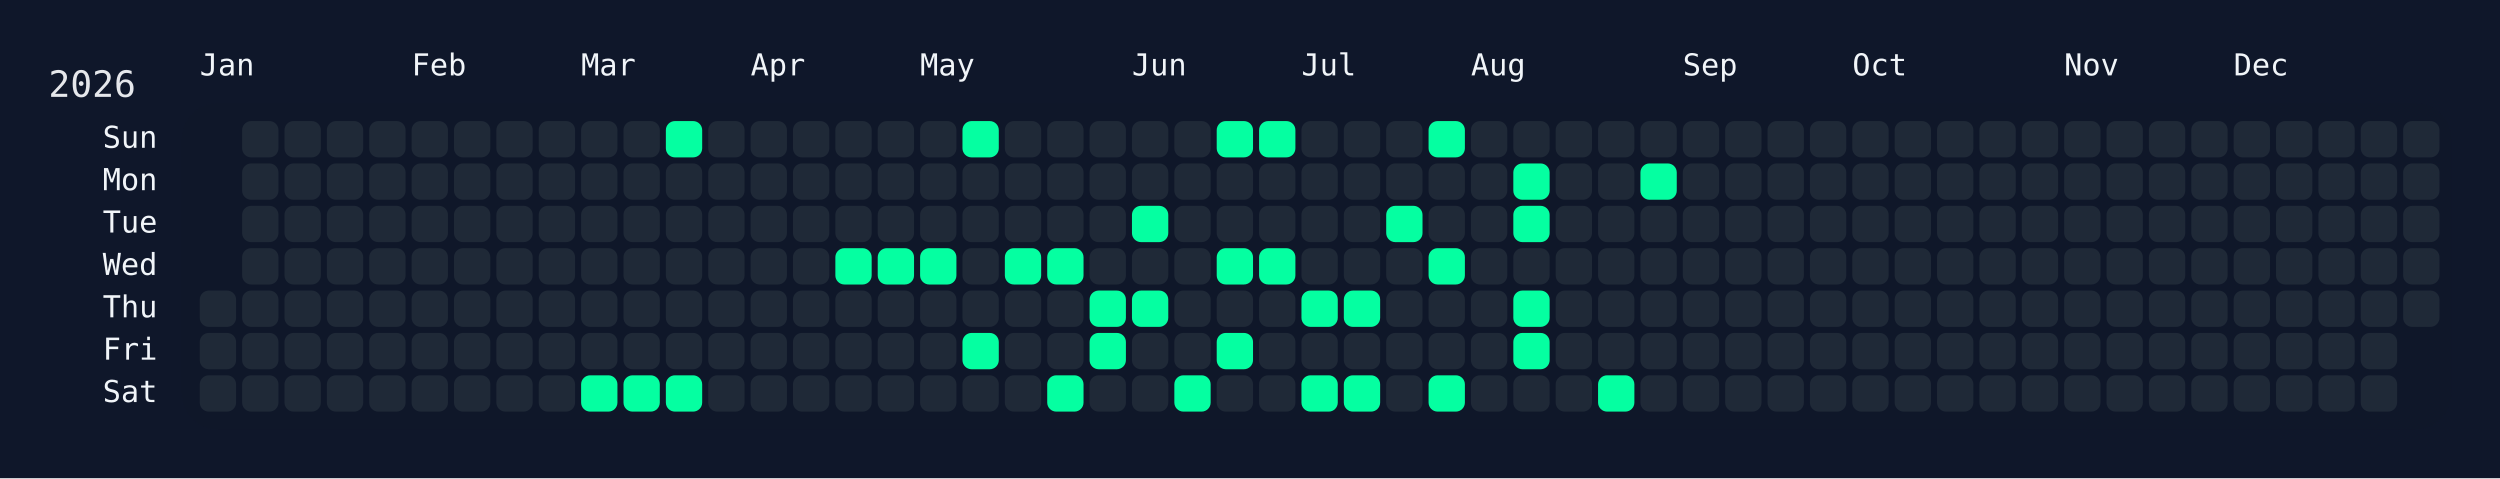
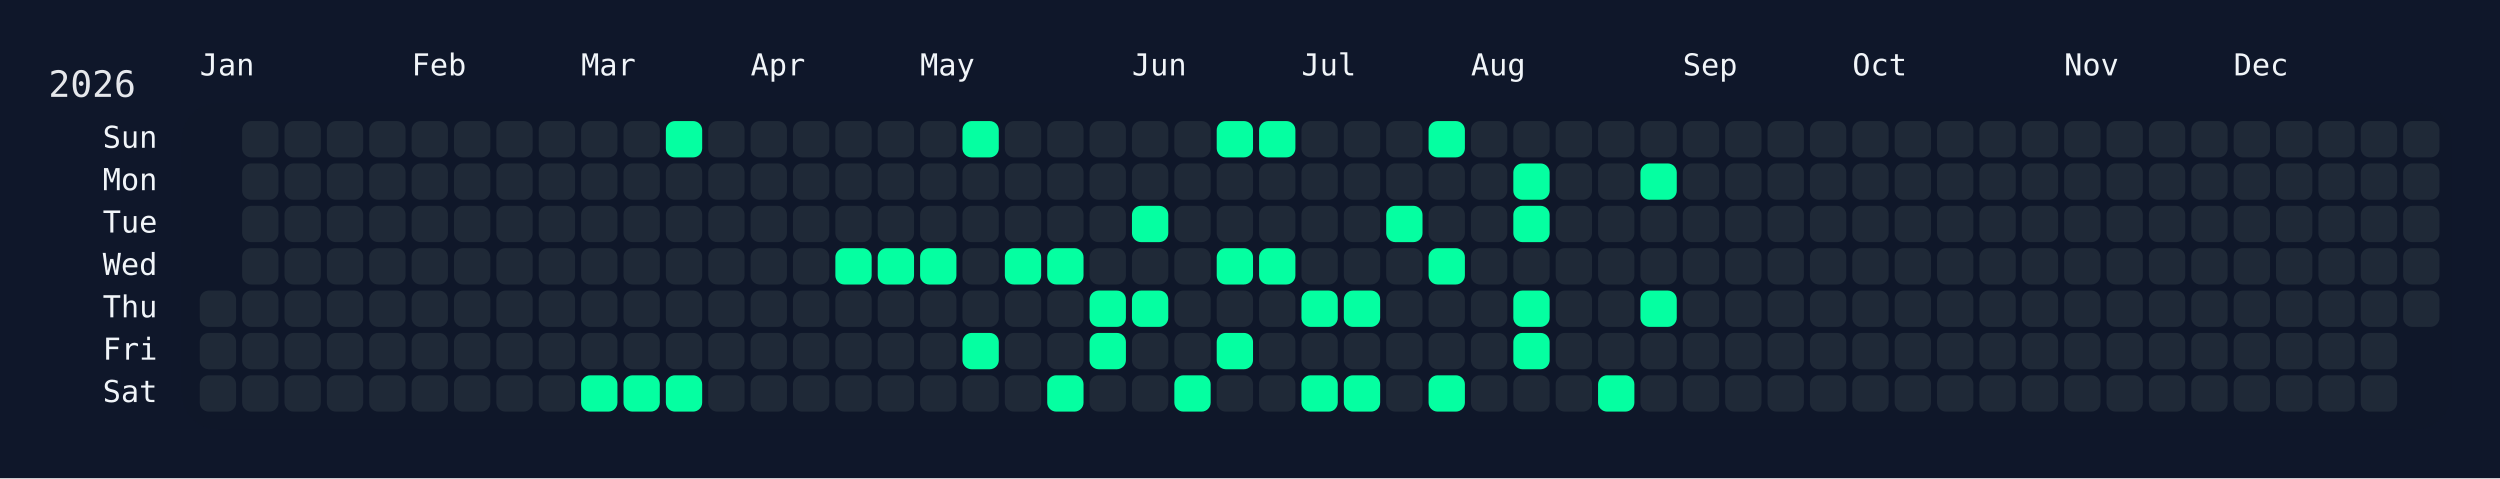
<svg xmlns="http://www.w3.org/2000/svg" width="826" height="158" viewBox="0 0 826 158">
  <rect width="826" height="158" fill="#0f172a" />
  <rect x="60" y="34" width="750" height="108" rx="12" ry="12" fill="rgba(15, 23, 42, 0.8)" />
  <text x="16" y="32" font-size="12" fill="#e5e7eb" font-family="JetBrains Mono, ui-monospace, SFMono-Regular, Menlo, Monaco, Consolas, monospace">2026</text>
  <text x="66" y="18" font-size="10" fill="#f1f5f9" font-family="JetBrains Mono, ui-monospace, SFMono-Regular, Menlo, Monaco, Consolas, monospace" dominant-baseline="hanging">Jan</text>
  <text x="136" y="18" font-size="10" fill="#f1f5f9" font-family="JetBrains Mono, ui-monospace, SFMono-Regular, Menlo, Monaco, Consolas, monospace" dominant-baseline="hanging">Feb</text>
  <text x="192" y="18" font-size="10" fill="#f1f5f9" font-family="JetBrains Mono, ui-monospace, SFMono-Regular, Menlo, Monaco, Consolas, monospace" dominant-baseline="hanging">Mar</text>
  <text x="248" y="18" font-size="10" fill="#f1f5f9" font-family="JetBrains Mono, ui-monospace, SFMono-Regular, Menlo, Monaco, Consolas, monospace" dominant-baseline="hanging">Apr</text>
  <text x="304" y="18" font-size="10" fill="#f1f5f9" font-family="JetBrains Mono, ui-monospace, SFMono-Regular, Menlo, Monaco, Consolas, monospace" dominant-baseline="hanging">May</text>
  <text x="374" y="18" font-size="10" fill="#f1f5f9" font-family="JetBrains Mono, ui-monospace, SFMono-Regular, Menlo, Monaco, Consolas, monospace" dominant-baseline="hanging">Jun</text>
  <text x="430" y="18" font-size="10" fill="#f1f5f9" font-family="JetBrains Mono, ui-monospace, SFMono-Regular, Menlo, Monaco, Consolas, monospace" dominant-baseline="hanging">Jul</text>
  <text x="486" y="18" font-size="10" fill="#f1f5f9" font-family="JetBrains Mono, ui-monospace, SFMono-Regular, Menlo, Monaco, Consolas, monospace" dominant-baseline="hanging">Aug</text>
  <text x="556" y="18" font-size="10" fill="#f1f5f9" font-family="JetBrains Mono, ui-monospace, SFMono-Regular, Menlo, Monaco, Consolas, monospace" dominant-baseline="hanging">Sep</text>
  <text x="612" y="18" font-size="10" fill="#f1f5f9" font-family="JetBrains Mono, ui-monospace, SFMono-Regular, Menlo, Monaco, Consolas, monospace" dominant-baseline="hanging">Oct</text>
  <text x="682" y="18" font-size="10" fill="#f1f5f9" font-family="JetBrains Mono, ui-monospace, SFMono-Regular, Menlo, Monaco, Consolas, monospace" dominant-baseline="hanging">Nov</text>
  <text x="738" y="18" font-size="10" fill="#f1f5f9" font-family="JetBrains Mono, ui-monospace, SFMono-Regular, Menlo, Monaco, Consolas, monospace" dominant-baseline="hanging">Dec</text>
  <text x="52" y="46.0" font-size="10" fill="#f1f5f9" font-family="JetBrains Mono, ui-monospace, SFMono-Regular, Menlo, Monaco, Consolas, monospace" text-anchor="end" dominant-baseline="middle">Sun</text>
  <text x="52" y="60.0" font-size="10" fill="#f1f5f9" font-family="JetBrains Mono, ui-monospace, SFMono-Regular, Menlo, Monaco, Consolas, monospace" text-anchor="end" dominant-baseline="middle">Mon</text>
  <text x="52" y="74.0" font-size="10" fill="#f1f5f9" font-family="JetBrains Mono, ui-monospace, SFMono-Regular, Menlo, Monaco, Consolas, monospace" text-anchor="end" dominant-baseline="middle">Tue</text>
  <text x="52" y="88.0" font-size="10" fill="#f1f5f9" font-family="JetBrains Mono, ui-monospace, SFMono-Regular, Menlo, Monaco, Consolas, monospace" text-anchor="end" dominant-baseline="middle">Wed</text>
  <text x="52" y="102.0" font-size="10" fill="#f1f5f9" font-family="JetBrains Mono, ui-monospace, SFMono-Regular, Menlo, Monaco, Consolas, monospace" text-anchor="end" dominant-baseline="middle">Thu</text>
  <text x="52" y="116.0" font-size="10" fill="#f1f5f9" font-family="JetBrains Mono, ui-monospace, SFMono-Regular, Menlo, Monaco, Consolas, monospace" text-anchor="end" dominant-baseline="middle">Fri</text>
  <text x="52" y="130.0" font-size="10" fill="#f1f5f9" font-family="JetBrains Mono, ui-monospace, SFMono-Regular, Menlo, Monaco, Consolas, monospace" text-anchor="end" dominant-baseline="middle">Sat</text>
  <g transform="translate(66,40)">
    <rect x="0" y="56" width="12" height="12" rx="3" ry="3" fill="#1f2937" data-date="2026-01-01" />
    <rect x="0" y="70" width="12" height="12" rx="3" ry="3" fill="#1f2937" data-date="2026-01-02" />
    <rect x="0" y="84" width="12" height="12" rx="3" ry="3" fill="#1f2937" data-date="2026-01-03" />
    <rect x="14" y="0" width="12" height="12" rx="3" ry="3" fill="#1f2937" data-date="2026-01-04" />
    <rect x="14" y="14" width="12" height="12" rx="3" ry="3" fill="#1f2937" data-date="2026-01-05" />
    <rect x="14" y="28" width="12" height="12" rx="3" ry="3" fill="#1f2937" data-date="2026-01-06" />
    <rect x="14" y="42" width="12" height="12" rx="3" ry="3" fill="#1f2937" data-date="2026-01-07" />
    <rect x="14" y="56" width="12" height="12" rx="3" ry="3" fill="#1f2937" data-date="2026-01-08" />
    <rect x="14" y="70" width="12" height="12" rx="3" ry="3" fill="#1f2937" data-date="2026-01-09" />
    <rect x="14" y="84" width="12" height="12" rx="3" ry="3" fill="#1f2937" data-date="2026-01-10" />
    <rect x="28" y="0" width="12" height="12" rx="3" ry="3" fill="#1f2937" data-date="2026-01-11" />
    <rect x="28" y="14" width="12" height="12" rx="3" ry="3" fill="#1f2937" data-date="2026-01-12" />
    <rect x="28" y="28" width="12" height="12" rx="3" ry="3" fill="#1f2937" data-date="2026-01-13" />
    <rect x="28" y="42" width="12" height="12" rx="3" ry="3" fill="#1f2937" data-date="2026-01-14" />
    <rect x="28" y="56" width="12" height="12" rx="3" ry="3" fill="#1f2937" data-date="2026-01-15" />
    <rect x="28" y="70" width="12" height="12" rx="3" ry="3" fill="#1f2937" data-date="2026-01-16" />
    <rect x="28" y="84" width="12" height="12" rx="3" ry="3" fill="#1f2937" data-date="2026-01-17" />
    <rect x="42" y="0" width="12" height="12" rx="3" ry="3" fill="#1f2937" data-date="2026-01-18" />
    <rect x="42" y="14" width="12" height="12" rx="3" ry="3" fill="#1f2937" data-date="2026-01-19" />
    <rect x="42" y="28" width="12" height="12" rx="3" ry="3" fill="#1f2937" data-date="2026-01-20" />
    <rect x="42" y="42" width="12" height="12" rx="3" ry="3" fill="#1f2937" data-date="2026-01-21" />
    <rect x="42" y="56" width="12" height="12" rx="3" ry="3" fill="#1f2937" data-date="2026-01-22" />
    <rect x="42" y="70" width="12" height="12" rx="3" ry="3" fill="#1f2937" data-date="2026-01-23" />
    <rect x="42" y="84" width="12" height="12" rx="3" ry="3" fill="#1f2937" data-date="2026-01-24" />
    <rect x="56" y="0" width="12" height="12" rx="3" ry="3" fill="#1f2937" data-date="2026-01-25" />
    <rect x="56" y="14" width="12" height="12" rx="3" ry="3" fill="#1f2937" data-date="2026-01-26" />
    <rect x="56" y="28" width="12" height="12" rx="3" ry="3" fill="#1f2937" data-date="2026-01-27" />
    <rect x="56" y="42" width="12" height="12" rx="3" ry="3" fill="#1f2937" data-date="2026-01-28" />
    <rect x="56" y="56" width="12" height="12" rx="3" ry="3" fill="#1f2937" data-date="2026-01-29" />
    <rect x="56" y="70" width="12" height="12" rx="3" ry="3" fill="#1f2937" data-date="2026-01-30" />
    <rect x="56" y="84" width="12" height="12" rx="3" ry="3" fill="#1f2937" data-date="2026-01-31" />
    <rect x="70" y="0" width="12" height="12" rx="3" ry="3" fill="#1f2937" data-date="2026-02-01" />
    <rect x="70" y="14" width="12" height="12" rx="3" ry="3" fill="#1f2937" data-date="2026-02-02" />
    <rect x="70" y="28" width="12" height="12" rx="3" ry="3" fill="#1f2937" data-date="2026-02-03" />
    <rect x="70" y="42" width="12" height="12" rx="3" ry="3" fill="#1f2937" data-date="2026-02-04" />
    <rect x="70" y="56" width="12" height="12" rx="3" ry="3" fill="#1f2937" data-date="2026-02-05" />
    <rect x="70" y="70" width="12" height="12" rx="3" ry="3" fill="#1f2937" data-date="2026-02-06" />
    <rect x="70" y="84" width="12" height="12" rx="3" ry="3" fill="#1f2937" data-date="2026-02-07" />
    <rect x="84" y="0" width="12" height="12" rx="3" ry="3" fill="#1f2937" data-date="2026-02-08" />
    <rect x="84" y="14" width="12" height="12" rx="3" ry="3" fill="#1f2937" data-date="2026-02-09" />
    <rect x="84" y="28" width="12" height="12" rx="3" ry="3" fill="#1f2937" data-date="2026-02-10" />
    <rect x="84" y="42" width="12" height="12" rx="3" ry="3" fill="#1f2937" data-date="2026-02-11" />
    <rect x="84" y="56" width="12" height="12" rx="3" ry="3" fill="#1f2937" data-date="2026-02-12" />
    <rect x="84" y="70" width="12" height="12" rx="3" ry="3" fill="#1f2937" data-date="2026-02-13" />
    <rect x="84" y="84" width="12" height="12" rx="3" ry="3" fill="#1f2937" data-date="2026-02-14" />
    <rect x="98" y="0" width="12" height="12" rx="3" ry="3" fill="#1f2937" data-date="2026-02-15" />
    <rect x="98" y="14" width="12" height="12" rx="3" ry="3" fill="#1f2937" data-date="2026-02-16" />
    <rect x="98" y="28" width="12" height="12" rx="3" ry="3" fill="#1f2937" data-date="2026-02-17" />
    <rect x="98" y="42" width="12" height="12" rx="3" ry="3" fill="#1f2937" data-date="2026-02-18" />
    <rect x="98" y="56" width="12" height="12" rx="3" ry="3" fill="#1f2937" data-date="2026-02-19" />
    <rect x="98" y="70" width="12" height="12" rx="3" ry="3" fill="#1f2937" data-date="2026-02-20" />
    <rect x="98" y="84" width="12" height="12" rx="3" ry="3" fill="#1f2937" data-date="2026-02-21" />
    <rect x="112" y="0" width="12" height="12" rx="3" ry="3" fill="#1f2937" data-date="2026-02-22" />
    <rect x="112" y="14" width="12" height="12" rx="3" ry="3" fill="#1f2937" data-date="2026-02-23" />
    <rect x="112" y="28" width="12" height="12" rx="3" ry="3" fill="#1f2937" data-date="2026-02-24" />
    <rect x="112" y="42" width="12" height="12" rx="3" ry="3" fill="#1f2937" data-date="2026-02-25" />
    <rect x="112" y="56" width="12" height="12" rx="3" ry="3" fill="#1f2937" data-date="2026-02-26" />
    <rect x="112" y="70" width="12" height="12" rx="3" ry="3" fill="#1f2937" data-date="2026-02-27" />
    <rect x="112" y="84" width="12" height="12" rx="3" ry="3" fill="#1f2937" data-date="2026-02-28" />
    <rect x="126" y="0" width="12" height="12" rx="3" ry="3" fill="#1f2937" data-date="2026-03-01" />
    <rect x="126" y="14" width="12" height="12" rx="3" ry="3" fill="#1f2937" data-date="2026-03-02" />
    <rect x="126" y="28" width="12" height="12" rx="3" ry="3" fill="#1f2937" data-date="2026-03-03" />
    <rect x="126" y="42" width="12" height="12" rx="3" ry="3" fill="#1f2937" data-date="2026-03-04" />
    <rect x="126" y="56" width="12" height="12" rx="3" ry="3" fill="#1f2937" data-date="2026-03-05" />
    <rect x="126" y="70" width="12" height="12" rx="3" ry="3" fill="#1f2937" data-date="2026-03-06" />
    <rect x="126" y="84" width="12" height="12" rx="3" ry="3" fill="#05ffa1" data-date="2026-03-07" />
    <rect x="140" y="0" width="12" height="12" rx="3" ry="3" fill="#1f2937" data-date="2026-03-08" />
    <rect x="140" y="14" width="12" height="12" rx="3" ry="3" fill="#1f2937" data-date="2026-03-09" />
    <rect x="140" y="28" width="12" height="12" rx="3" ry="3" fill="#1f2937" data-date="2026-03-10" />
    <rect x="140" y="42" width="12" height="12" rx="3" ry="3" fill="#1f2937" data-date="2026-03-11" />
    <rect x="140" y="56" width="12" height="12" rx="3" ry="3" fill="#1f2937" data-date="2026-03-12" />
    <rect x="140" y="70" width="12" height="12" rx="3" ry="3" fill="#1f2937" data-date="2026-03-13" />
    <rect x="140" y="84" width="12" height="12" rx="3" ry="3" fill="#05ffa1" data-date="2026-03-14" />
    <rect x="154" y="0" width="12" height="12" rx="3" ry="3" fill="#05ffa1" data-date="2026-03-15" />
    <rect x="154" y="14" width="12" height="12" rx="3" ry="3" fill="#1f2937" data-date="2026-03-16" />
    <rect x="154" y="28" width="12" height="12" rx="3" ry="3" fill="#1f2937" data-date="2026-03-17" />
    <rect x="154" y="42" width="12" height="12" rx="3" ry="3" fill="#1f2937" data-date="2026-03-18" />
    <rect x="154" y="56" width="12" height="12" rx="3" ry="3" fill="#1f2937" data-date="2026-03-19" />
    <rect x="154" y="70" width="12" height="12" rx="3" ry="3" fill="#1f2937" data-date="2026-03-20" />
    <rect x="154" y="84" width="12" height="12" rx="3" ry="3" fill="#05ffa1" data-date="2026-03-21" />
    <rect x="168" y="0" width="12" height="12" rx="3" ry="3" fill="#1f2937" data-date="2026-03-22" />
    <rect x="168" y="14" width="12" height="12" rx="3" ry="3" fill="#1f2937" data-date="2026-03-23" />
    <rect x="168" y="28" width="12" height="12" rx="3" ry="3" fill="#1f2937" data-date="2026-03-24" />
    <rect x="168" y="42" width="12" height="12" rx="3" ry="3" fill="#1f2937" data-date="2026-03-25" />
    <rect x="168" y="56" width="12" height="12" rx="3" ry="3" fill="#1f2937" data-date="2026-03-26" />
    <rect x="168" y="70" width="12" height="12" rx="3" ry="3" fill="#1f2937" data-date="2026-03-27" />
    <rect x="168" y="84" width="12" height="12" rx="3" ry="3" fill="#1f2937" data-date="2026-03-28" />
    <rect x="182" y="0" width="12" height="12" rx="3" ry="3" fill="#1f2937" data-date="2026-03-29" />
    <rect x="182" y="14" width="12" height="12" rx="3" ry="3" fill="#1f2937" data-date="2026-03-30" />
    <rect x="182" y="28" width="12" height="12" rx="3" ry="3" fill="#1f2937" data-date="2026-03-31" />
    <rect x="182" y="42" width="12" height="12" rx="3" ry="3" fill="#1f2937" data-date="2026-04-01" />
    <rect x="182" y="56" width="12" height="12" rx="3" ry="3" fill="#1f2937" data-date="2026-04-02" />
    <rect x="182" y="70" width="12" height="12" rx="3" ry="3" fill="#1f2937" data-date="2026-04-03" />
    <rect x="182" y="84" width="12" height="12" rx="3" ry="3" fill="#1f2937" data-date="2026-04-04" />
    <rect x="196" y="0" width="12" height="12" rx="3" ry="3" fill="#1f2937" data-date="2026-04-05" />
    <rect x="196" y="14" width="12" height="12" rx="3" ry="3" fill="#1f2937" data-date="2026-04-06" />
    <rect x="196" y="28" width="12" height="12" rx="3" ry="3" fill="#1f2937" data-date="2026-04-07" />
    <rect x="196" y="42" width="12" height="12" rx="3" ry="3" fill="#1f2937" data-date="2026-04-08" />
    <rect x="196" y="56" width="12" height="12" rx="3" ry="3" fill="#1f2937" data-date="2026-04-09" />
    <rect x="196" y="70" width="12" height="12" rx="3" ry="3" fill="#1f2937" data-date="2026-04-10" />
    <rect x="196" y="84" width="12" height="12" rx="3" ry="3" fill="#1f2937" data-date="2026-04-11" />
    <rect x="210" y="0" width="12" height="12" rx="3" ry="3" fill="#1f2937" data-date="2026-04-12" />
    <rect x="210" y="14" width="12" height="12" rx="3" ry="3" fill="#1f2937" data-date="2026-04-13" />
    <rect x="210" y="28" width="12" height="12" rx="3" ry="3" fill="#1f2937" data-date="2026-04-14" />
    <rect x="210" y="42" width="12" height="12" rx="3" ry="3" fill="#05ffa1" data-date="2026-04-15" />
    <rect x="210" y="56" width="12" height="12" rx="3" ry="3" fill="#1f2937" data-date="2026-04-16" />
    <rect x="210" y="70" width="12" height="12" rx="3" ry="3" fill="#1f2937" data-date="2026-04-17" />
    <rect x="210" y="84" width="12" height="12" rx="3" ry="3" fill="#1f2937" data-date="2026-04-18" />
    <rect x="224" y="0" width="12" height="12" rx="3" ry="3" fill="#1f2937" data-date="2026-04-19" />
    <rect x="224" y="14" width="12" height="12" rx="3" ry="3" fill="#1f2937" data-date="2026-04-20" />
    <rect x="224" y="28" width="12" height="12" rx="3" ry="3" fill="#1f2937" data-date="2026-04-21" />
    <rect x="224" y="42" width="12" height="12" rx="3" ry="3" fill="#05ffa1" data-date="2026-04-22" />
    <rect x="224" y="56" width="12" height="12" rx="3" ry="3" fill="#1f2937" data-date="2026-04-23" />
    <rect x="224" y="70" width="12" height="12" rx="3" ry="3" fill="#1f2937" data-date="2026-04-24" />
    <rect x="224" y="84" width="12" height="12" rx="3" ry="3" fill="#1f2937" data-date="2026-04-25" />
    <rect x="238" y="0" width="12" height="12" rx="3" ry="3" fill="#1f2937" data-date="2026-04-26" />
    <rect x="238" y="14" width="12" height="12" rx="3" ry="3" fill="#1f2937" data-date="2026-04-27" />
    <rect x="238" y="28" width="12" height="12" rx="3" ry="3" fill="#1f2937" data-date="2026-04-28" />
    <rect x="238" y="42" width="12" height="12" rx="3" ry="3" fill="#05ffa1" data-date="2026-04-29" />
    <rect x="238" y="56" width="12" height="12" rx="3" ry="3" fill="#1f2937" data-date="2026-04-30" />
    <rect x="238" y="70" width="12" height="12" rx="3" ry="3" fill="#1f2937" data-date="2026-05-01" />
    <rect x="238" y="84" width="12" height="12" rx="3" ry="3" fill="#1f2937" data-date="2026-05-02" />
    <rect x="252" y="0" width="12" height="12" rx="3" ry="3" fill="#05ffa1" data-date="2026-05-03" />
    <rect x="252" y="14" width="12" height="12" rx="3" ry="3" fill="#1f2937" data-date="2026-05-04" />
    <rect x="252" y="28" width="12" height="12" rx="3" ry="3" fill="#1f2937" data-date="2026-05-05" />
    <rect x="252" y="42" width="12" height="12" rx="3" ry="3" fill="#1f2937" data-date="2026-05-06" />
    <rect x="252" y="56" width="12" height="12" rx="3" ry="3" fill="#1f2937" data-date="2026-05-07" />
    <rect x="252" y="70" width="12" height="12" rx="3" ry="3" fill="#05ffa1" data-date="2026-05-08" />
    <rect x="252" y="84" width="12" height="12" rx="3" ry="3" fill="#1f2937" data-date="2026-05-09" />
    <rect x="266" y="0" width="12" height="12" rx="3" ry="3" fill="#1f2937" data-date="2026-05-10" />
    <rect x="266" y="14" width="12" height="12" rx="3" ry="3" fill="#1f2937" data-date="2026-05-11" />
    <rect x="266" y="28" width="12" height="12" rx="3" ry="3" fill="#1f2937" data-date="2026-05-12" />
    <rect x="266" y="42" width="12" height="12" rx="3" ry="3" fill="#05ffa1" data-date="2026-05-13" />
    <rect x="266" y="56" width="12" height="12" rx="3" ry="3" fill="#1f2937" data-date="2026-05-14" />
    <rect x="266" y="70" width="12" height="12" rx="3" ry="3" fill="#1f2937" data-date="2026-05-15" />
    <rect x="266" y="84" width="12" height="12" rx="3" ry="3" fill="#1f2937" data-date="2026-05-16" />
    <rect x="280" y="0" width="12" height="12" rx="3" ry="3" fill="#1f2937" data-date="2026-05-17" />
    <rect x="280" y="14" width="12" height="12" rx="3" ry="3" fill="#1f2937" data-date="2026-05-18" />
    <rect x="280" y="28" width="12" height="12" rx="3" ry="3" fill="#1f2937" data-date="2026-05-19" />
    <rect x="280" y="42" width="12" height="12" rx="3" ry="3" fill="#05ffa1" data-date="2026-05-20" />
    <rect x="280" y="56" width="12" height="12" rx="3" ry="3" fill="#1f2937" data-date="2026-05-21" />
    <rect x="280" y="70" width="12" height="12" rx="3" ry="3" fill="#1f2937" data-date="2026-05-22" />
    <rect x="280" y="84" width="12" height="12" rx="3" ry="3" fill="#05ffa1" data-date="2026-05-23" />
    <rect x="294" y="0" width="12" height="12" rx="3" ry="3" fill="#1f2937" data-date="2026-05-24" />
    <rect x="294" y="14" width="12" height="12" rx="3" ry="3" fill="#1f2937" data-date="2026-05-25" />
    <rect x="294" y="28" width="12" height="12" rx="3" ry="3" fill="#1f2937" data-date="2026-05-26" />
    <rect x="294" y="42" width="12" height="12" rx="3" ry="3" fill="#1f2937" data-date="2026-05-27" />
    <rect x="294" y="56" width="12" height="12" rx="3" ry="3" fill="#05ffa1" data-date="2026-05-28" />
    <rect x="294" y="70" width="12" height="12" rx="3" ry="3" fill="#05ffa1" data-date="2026-05-29" />
    <rect x="294" y="84" width="12" height="12" rx="3" ry="3" fill="#1f2937" data-date="2026-05-30" />
    <rect x="308" y="0" width="12" height="12" rx="3" ry="3" fill="#1f2937" data-date="2026-05-31" />
    <rect x="308" y="14" width="12" height="12" rx="3" ry="3" fill="#1f2937" data-date="2026-06-01" />
    <rect x="308" y="28" width="12" height="12" rx="3" ry="3" fill="#05ffa1" data-date="2026-06-02" />
    <rect x="308" y="42" width="12" height="12" rx="3" ry="3" fill="#1f2937" data-date="2026-06-03" />
    <rect x="308" y="56" width="12" height="12" rx="3" ry="3" fill="#05ffa1" data-date="2026-06-04" />
    <rect x="308" y="70" width="12" height="12" rx="3" ry="3" fill="#1f2937" data-date="2026-06-05" />
    <rect x="308" y="84" width="12" height="12" rx="3" ry="3" fill="#1f2937" data-date="2026-06-06" />
    <rect x="322" y="0" width="12" height="12" rx="3" ry="3" fill="#1f2937" data-date="2026-06-07" />
    <rect x="322" y="14" width="12" height="12" rx="3" ry="3" fill="#1f2937" data-date="2026-06-08" />
    <rect x="322" y="28" width="12" height="12" rx="3" ry="3" fill="#1f2937" data-date="2026-06-09" />
    <rect x="322" y="42" width="12" height="12" rx="3" ry="3" fill="#1f2937" data-date="2026-06-10" />
    <rect x="322" y="56" width="12" height="12" rx="3" ry="3" fill="#1f2937" data-date="2026-06-11" />
    <rect x="322" y="70" width="12" height="12" rx="3" ry="3" fill="#1f2937" data-date="2026-06-12" />
    <rect x="322" y="84" width="12" height="12" rx="3" ry="3" fill="#05ffa1" data-date="2026-06-13" />
    <rect x="336" y="0" width="12" height="12" rx="3" ry="3" fill="#05ffa1" data-date="2026-06-14" />
    <rect x="336" y="14" width="12" height="12" rx="3" ry="3" fill="#1f2937" data-date="2026-06-15" />
    <rect x="336" y="28" width="12" height="12" rx="3" ry="3" fill="#1f2937" data-date="2026-06-16" />
    <rect x="336" y="42" width="12" height="12" rx="3" ry="3" fill="#05ffa1" data-date="2026-06-17" />
    <rect x="336" y="56" width="12" height="12" rx="3" ry="3" fill="#1f2937" data-date="2026-06-18" />
    <rect x="336" y="70" width="12" height="12" rx="3" ry="3" fill="#05ffa1" data-date="2026-06-19" />
    <rect x="336" y="84" width="12" height="12" rx="3" ry="3" fill="#1f2937" data-date="2026-06-20" />
    <rect x="350" y="0" width="12" height="12" rx="3" ry="3" fill="#05ffa1" data-date="2026-06-21" />
    <rect x="350" y="14" width="12" height="12" rx="3" ry="3" fill="#1f2937" data-date="2026-06-22" />
    <rect x="350" y="28" width="12" height="12" rx="3" ry="3" fill="#1f2937" data-date="2026-06-23" />
    <rect x="350" y="42" width="12" height="12" rx="3" ry="3" fill="#05ffa1" data-date="2026-06-24" />
    <rect x="350" y="56" width="12" height="12" rx="3" ry="3" fill="#1f2937" data-date="2026-06-25" />
    <rect x="350" y="70" width="12" height="12" rx="3" ry="3" fill="#1f2937" data-date="2026-06-26" />
    <rect x="350" y="84" width="12" height="12" rx="3" ry="3" fill="#1f2937" data-date="2026-06-27" />
    <rect x="364" y="0" width="12" height="12" rx="3" ry="3" fill="#1f2937" data-date="2026-06-28" />
    <rect x="364" y="14" width="12" height="12" rx="3" ry="3" fill="#1f2937" data-date="2026-06-29" />
    <rect x="364" y="28" width="12" height="12" rx="3" ry="3" fill="#1f2937" data-date="2026-06-30" />
    <rect x="364" y="42" width="12" height="12" rx="3" ry="3" fill="#1f2937" data-date="2026-07-01" />
    <rect x="364" y="56" width="12" height="12" rx="3" ry="3" fill="#05ffa1" data-date="2026-07-02" />
    <rect x="364" y="70" width="12" height="12" rx="3" ry="3" fill="#1f2937" data-date="2026-07-03" />
    <rect x="364" y="84" width="12" height="12" rx="3" ry="3" fill="#05ffa1" data-date="2026-07-04" />
    <rect x="378" y="0" width="12" height="12" rx="3" ry="3" fill="#1f2937" data-date="2026-07-05" />
    <rect x="378" y="14" width="12" height="12" rx="3" ry="3" fill="#1f2937" data-date="2026-07-06" />
    <rect x="378" y="28" width="12" height="12" rx="3" ry="3" fill="#1f2937" data-date="2026-07-07" />
    <rect x="378" y="42" width="12" height="12" rx="3" ry="3" fill="#1f2937" data-date="2026-07-08" />
    <rect x="378" y="56" width="12" height="12" rx="3" ry="3" fill="#05ffa1" data-date="2026-07-09" />
    <rect x="378" y="70" width="12" height="12" rx="3" ry="3" fill="#1f2937" data-date="2026-07-10" />
    <rect x="378" y="84" width="12" height="12" rx="3" ry="3" fill="#05ffa1" data-date="2026-07-11" />
    <rect x="392" y="0" width="12" height="12" rx="3" ry="3" fill="#1f2937" data-date="2026-07-12" />
    <rect x="392" y="14" width="12" height="12" rx="3" ry="3" fill="#1f2937" data-date="2026-07-13" />
    <rect x="392" y="28" width="12" height="12" rx="3" ry="3" fill="#05ffa1" data-date="2026-07-14" />
    <rect x="392" y="42" width="12" height="12" rx="3" ry="3" fill="#1f2937" data-date="2026-07-15" />
    <rect x="392" y="56" width="12" height="12" rx="3" ry="3" fill="#1f2937" data-date="2026-07-16" />
    <rect x="392" y="70" width="12" height="12" rx="3" ry="3" fill="#1f2937" data-date="2026-07-17" />
    <rect x="392" y="84" width="12" height="12" rx="3" ry="3" fill="#1f2937" data-date="2026-07-18" />
    <rect x="406" y="0" width="12" height="12" rx="3" ry="3" fill="#05ffa1" data-date="2026-07-19" />
    <rect x="406" y="14" width="12" height="12" rx="3" ry="3" fill="#1f2937" data-date="2026-07-20" />
    <rect x="406" y="28" width="12" height="12" rx="3" ry="3" fill="#1f2937" data-date="2026-07-21" />
    <rect x="406" y="42" width="12" height="12" rx="3" ry="3" fill="#05ffa1" data-date="2026-07-22" />
    <rect x="406" y="56" width="12" height="12" rx="3" ry="3" fill="#1f2937" data-date="2026-07-23" />
    <rect x="406" y="70" width="12" height="12" rx="3" ry="3" fill="#1f2937" data-date="2026-07-24" />
    <rect x="406" y="84" width="12" height="12" rx="3" ry="3" fill="#05ffa1" data-date="2026-07-25" />
    <rect x="420" y="0" width="12" height="12" rx="3" ry="3" fill="#1f2937" data-date="2026-07-26" />
    <rect x="420" y="14" width="12" height="12" rx="3" ry="3" fill="#1f2937" data-date="2026-07-27" />
    <rect x="420" y="28" width="12" height="12" rx="3" ry="3" fill="#1f2937" data-date="2026-07-28" />
    <rect x="420" y="42" width="12" height="12" rx="3" ry="3" fill="#1f2937" data-date="2026-07-29" />
    <rect x="420" y="56" width="12" height="12" rx="3" ry="3" fill="#1f2937" data-date="2026-07-30" />
    <rect x="420" y="70" width="12" height="12" rx="3" ry="3" fill="#1f2937" data-date="2026-07-31" />
    <rect x="420" y="84" width="12" height="12" rx="3" ry="3" fill="#1f2937" data-date="2026-08-01" />
    <rect x="434" y="0" width="12" height="12" rx="3" ry="3" fill="#1f2937" data-date="2026-08-02" />
    <rect x="434" y="14" width="12" height="12" rx="3" ry="3" fill="#05ffa1" data-date="2026-08-03" />
    <rect x="434" y="28" width="12" height="12" rx="3" ry="3" fill="#05ffa1" data-date="2026-08-04" />
    <rect x="434" y="42" width="12" height="12" rx="3" ry="3" fill="#1f2937" data-date="2026-08-05" />
    <rect x="434" y="56" width="12" height="12" rx="3" ry="3" fill="#05ffa1" data-date="2026-08-06" />
    <rect x="434" y="70" width="12" height="12" rx="3" ry="3" fill="#05ffa1" data-date="2026-08-07" />
    <rect x="434" y="84" width="12" height="12" rx="3" ry="3" fill="#1f2937" data-date="2026-08-08" />
    <rect x="448" y="0" width="12" height="12" rx="3" ry="3" fill="#1f2937" data-date="2026-08-09" />
    <rect x="448" y="14" width="12" height="12" rx="3" ry="3" fill="#1f2937" data-date="2026-08-10" />
    <rect x="448" y="28" width="12" height="12" rx="3" ry="3" fill="#1f2937" data-date="2026-08-11" />
    <rect x="448" y="42" width="12" height="12" rx="3" ry="3" fill="#1f2937" data-date="2026-08-12" />
    <rect x="448" y="56" width="12" height="12" rx="3" ry="3" fill="#1f2937" data-date="2026-08-13" />
    <rect x="448" y="70" width="12" height="12" rx="3" ry="3" fill="#1f2937" data-date="2026-08-14" />
    <rect x="448" y="84" width="12" height="12" rx="3" ry="3" fill="#1f2937" data-date="2026-08-15" />
    <rect x="462" y="0" width="12" height="12" rx="3" ry="3" fill="#1f2937" data-date="2026-08-16" />
    <rect x="462" y="14" width="12" height="12" rx="3" ry="3" fill="#1f2937" data-date="2026-08-17" />
    <rect x="462" y="28" width="12" height="12" rx="3" ry="3" fill="#1f2937" data-date="2026-08-18" />
    <rect x="462" y="42" width="12" height="12" rx="3" ry="3" fill="#1f2937" data-date="2026-08-19" />
    <rect x="462" y="56" width="12" height="12" rx="3" ry="3" fill="#1f2937" data-date="2026-08-20" />
    <rect x="462" y="70" width="12" height="12" rx="3" ry="3" fill="#1f2937" data-date="2026-08-21" />
    <rect x="462" y="84" width="12" height="12" rx="3" ry="3" fill="#05ffa1" data-date="2026-08-22" />
    <rect x="476" y="0" width="12" height="12" rx="3" ry="3" fill="#1f2937" data-date="2026-08-23" />
    <rect x="476" y="14" width="12" height="12" rx="3" ry="3" fill="#05ffa1" data-date="2026-08-24" />
    <rect x="476" y="28" width="12" height="12" rx="3" ry="3" fill="#1f2937" data-date="2026-08-25" />
    <rect x="476" y="42" width="12" height="12" rx="3" ry="3" fill="#1f2937" data-date="2026-08-26" />
-     <rect x="476" y="56" width="12" height="12" rx="3" ry="3" fill="#1f2937" data-date="2026-08-27" />
+     <rect x="476" y="56" width="12" height="12" rx="3" ry="3" fill="#05ffa1" data-date="2026-08-27" />
    <rect x="476" y="70" width="12" height="12" rx="3" ry="3" fill="#1f2937" data-date="2026-08-28" />
    <rect x="476" y="84" width="12" height="12" rx="3" ry="3" fill="#1f2937" data-date="2026-08-29" />
    <rect x="490" y="0" width="12" height="12" rx="3" ry="3" fill="#1f2937" data-date="2026-08-30" />
    <rect x="490" y="14" width="12" height="12" rx="3" ry="3" fill="#1f2937" data-date="2026-08-31" />
    <rect x="490" y="28" width="12" height="12" rx="3" ry="3" fill="#1f2937" data-date="2026-09-01" />
    <rect x="490" y="42" width="12" height="12" rx="3" ry="3" fill="#1f2937" data-date="2026-09-02" />
    <rect x="490" y="56" width="12" height="12" rx="3" ry="3" fill="#1f2937" data-date="2026-09-03" />
    <rect x="490" y="70" width="12" height="12" rx="3" ry="3" fill="#1f2937" data-date="2026-09-04" />
    <rect x="490" y="84" width="12" height="12" rx="3" ry="3" fill="#1f2937" data-date="2026-09-05" />
    <rect x="504" y="0" width="12" height="12" rx="3" ry="3" fill="#1f2937" data-date="2026-09-06" />
    <rect x="504" y="14" width="12" height="12" rx="3" ry="3" fill="#1f2937" data-date="2026-09-07" />
    <rect x="504" y="28" width="12" height="12" rx="3" ry="3" fill="#1f2937" data-date="2026-09-08" />
    <rect x="504" y="42" width="12" height="12" rx="3" ry="3" fill="#1f2937" data-date="2026-09-09" />
    <rect x="504" y="56" width="12" height="12" rx="3" ry="3" fill="#1f2937" data-date="2026-09-10" />
    <rect x="504" y="70" width="12" height="12" rx="3" ry="3" fill="#1f2937" data-date="2026-09-11" />
    <rect x="504" y="84" width="12" height="12" rx="3" ry="3" fill="#1f2937" data-date="2026-09-12" />
    <rect x="518" y="0" width="12" height="12" rx="3" ry="3" fill="#1f2937" data-date="2026-09-13" />
    <rect x="518" y="14" width="12" height="12" rx="3" ry="3" fill="#1f2937" data-date="2026-09-14" />
    <rect x="518" y="28" width="12" height="12" rx="3" ry="3" fill="#1f2937" data-date="2026-09-15" />
    <rect x="518" y="42" width="12" height="12" rx="3" ry="3" fill="#1f2937" data-date="2026-09-16" />
    <rect x="518" y="56" width="12" height="12" rx="3" ry="3" fill="#1f2937" data-date="2026-09-17" />
    <rect x="518" y="70" width="12" height="12" rx="3" ry="3" fill="#1f2937" data-date="2026-09-18" />
    <rect x="518" y="84" width="12" height="12" rx="3" ry="3" fill="#1f2937" data-date="2026-09-19" />
    <rect x="532" y="0" width="12" height="12" rx="3" ry="3" fill="#1f2937" data-date="2026-09-20" />
    <rect x="532" y="14" width="12" height="12" rx="3" ry="3" fill="#1f2937" data-date="2026-09-21" />
    <rect x="532" y="28" width="12" height="12" rx="3" ry="3" fill="#1f2937" data-date="2026-09-22" />
    <rect x="532" y="42" width="12" height="12" rx="3" ry="3" fill="#1f2937" data-date="2026-09-23" />
    <rect x="532" y="56" width="12" height="12" rx="3" ry="3" fill="#1f2937" data-date="2026-09-24" />
    <rect x="532" y="70" width="12" height="12" rx="3" ry="3" fill="#1f2937" data-date="2026-09-25" />
    <rect x="532" y="84" width="12" height="12" rx="3" ry="3" fill="#1f2937" data-date="2026-09-26" />
    <rect x="546" y="0" width="12" height="12" rx="3" ry="3" fill="#1f2937" data-date="2026-09-27" />
    <rect x="546" y="14" width="12" height="12" rx="3" ry="3" fill="#1f2937" data-date="2026-09-28" />
    <rect x="546" y="28" width="12" height="12" rx="3" ry="3" fill="#1f2937" data-date="2026-09-29" />
    <rect x="546" y="42" width="12" height="12" rx="3" ry="3" fill="#1f2937" data-date="2026-09-30" />
    <rect x="546" y="56" width="12" height="12" rx="3" ry="3" fill="#1f2937" data-date="2026-10-01" />
    <rect x="546" y="70" width="12" height="12" rx="3" ry="3" fill="#1f2937" data-date="2026-10-02" />
    <rect x="546" y="84" width="12" height="12" rx="3" ry="3" fill="#1f2937" data-date="2026-10-03" />
    <rect x="560" y="0" width="12" height="12" rx="3" ry="3" fill="#1f2937" data-date="2026-10-04" />
    <rect x="560" y="14" width="12" height="12" rx="3" ry="3" fill="#1f2937" data-date="2026-10-05" />
    <rect x="560" y="28" width="12" height="12" rx="3" ry="3" fill="#1f2937" data-date="2026-10-06" />
    <rect x="560" y="42" width="12" height="12" rx="3" ry="3" fill="#1f2937" data-date="2026-10-07" />
    <rect x="560" y="56" width="12" height="12" rx="3" ry="3" fill="#1f2937" data-date="2026-10-08" />
    <rect x="560" y="70" width="12" height="12" rx="3" ry="3" fill="#1f2937" data-date="2026-10-09" />
    <rect x="560" y="84" width="12" height="12" rx="3" ry="3" fill="#1f2937" data-date="2026-10-10" />
    <rect x="574" y="0" width="12" height="12" rx="3" ry="3" fill="#1f2937" data-date="2026-10-11" />
    <rect x="574" y="14" width="12" height="12" rx="3" ry="3" fill="#1f2937" data-date="2026-10-12" />
    <rect x="574" y="28" width="12" height="12" rx="3" ry="3" fill="#1f2937" data-date="2026-10-13" />
    <rect x="574" y="42" width="12" height="12" rx="3" ry="3" fill="#1f2937" data-date="2026-10-14" />
    <rect x="574" y="56" width="12" height="12" rx="3" ry="3" fill="#1f2937" data-date="2026-10-15" />
    <rect x="574" y="70" width="12" height="12" rx="3" ry="3" fill="#1f2937" data-date="2026-10-16" />
    <rect x="574" y="84" width="12" height="12" rx="3" ry="3" fill="#1f2937" data-date="2026-10-17" />
    <rect x="588" y="0" width="12" height="12" rx="3" ry="3" fill="#1f2937" data-date="2026-10-18" />
    <rect x="588" y="14" width="12" height="12" rx="3" ry="3" fill="#1f2937" data-date="2026-10-19" />
    <rect x="588" y="28" width="12" height="12" rx="3" ry="3" fill="#1f2937" data-date="2026-10-20" />
    <rect x="588" y="42" width="12" height="12" rx="3" ry="3" fill="#1f2937" data-date="2026-10-21" />
    <rect x="588" y="56" width="12" height="12" rx="3" ry="3" fill="#1f2937" data-date="2026-10-22" />
    <rect x="588" y="70" width="12" height="12" rx="3" ry="3" fill="#1f2937" data-date="2026-10-23" />
    <rect x="588" y="84" width="12" height="12" rx="3" ry="3" fill="#1f2937" data-date="2026-10-24" />
    <rect x="602" y="0" width="12" height="12" rx="3" ry="3" fill="#1f2937" data-date="2026-10-25" />
    <rect x="602" y="14" width="12" height="12" rx="3" ry="3" fill="#1f2937" data-date="2026-10-26" />
    <rect x="602" y="28" width="12" height="12" rx="3" ry="3" fill="#1f2937" data-date="2026-10-27" />
    <rect x="602" y="42" width="12" height="12" rx="3" ry="3" fill="#1f2937" data-date="2026-10-28" />
    <rect x="602" y="56" width="12" height="12" rx="3" ry="3" fill="#1f2937" data-date="2026-10-29" />
    <rect x="602" y="70" width="12" height="12" rx="3" ry="3" fill="#1f2937" data-date="2026-10-30" />
    <rect x="602" y="84" width="12" height="12" rx="3" ry="3" fill="#1f2937" data-date="2026-10-31" />
    <rect x="616" y="0" width="12" height="12" rx="3" ry="3" fill="#1f2937" data-date="2026-11-01" />
    <rect x="616" y="14" width="12" height="12" rx="3" ry="3" fill="#1f2937" data-date="2026-11-02" />
    <rect x="616" y="28" width="12" height="12" rx="3" ry="3" fill="#1f2937" data-date="2026-11-03" />
    <rect x="616" y="42" width="12" height="12" rx="3" ry="3" fill="#1f2937" data-date="2026-11-04" />
    <rect x="616" y="56" width="12" height="12" rx="3" ry="3" fill="#1f2937" data-date="2026-11-05" />
    <rect x="616" y="70" width="12" height="12" rx="3" ry="3" fill="#1f2937" data-date="2026-11-06" />
    <rect x="616" y="84" width="12" height="12" rx="3" ry="3" fill="#1f2937" data-date="2026-11-07" />
    <rect x="630" y="0" width="12" height="12" rx="3" ry="3" fill="#1f2937" data-date="2026-11-08" />
    <rect x="630" y="14" width="12" height="12" rx="3" ry="3" fill="#1f2937" data-date="2026-11-09" />
    <rect x="630" y="28" width="12" height="12" rx="3" ry="3" fill="#1f2937" data-date="2026-11-10" />
    <rect x="630" y="42" width="12" height="12" rx="3" ry="3" fill="#1f2937" data-date="2026-11-11" />
    <rect x="630" y="56" width="12" height="12" rx="3" ry="3" fill="#1f2937" data-date="2026-11-12" />
    <rect x="630" y="70" width="12" height="12" rx="3" ry="3" fill="#1f2937" data-date="2026-11-13" />
    <rect x="630" y="84" width="12" height="12" rx="3" ry="3" fill="#1f2937" data-date="2026-11-14" />
    <rect x="644" y="0" width="12" height="12" rx="3" ry="3" fill="#1f2937" data-date="2026-11-15" />
    <rect x="644" y="14" width="12" height="12" rx="3" ry="3" fill="#1f2937" data-date="2026-11-16" />
    <rect x="644" y="28" width="12" height="12" rx="3" ry="3" fill="#1f2937" data-date="2026-11-17" />
    <rect x="644" y="42" width="12" height="12" rx="3" ry="3" fill="#1f2937" data-date="2026-11-18" />
    <rect x="644" y="56" width="12" height="12" rx="3" ry="3" fill="#1f2937" data-date="2026-11-19" />
    <rect x="644" y="70" width="12" height="12" rx="3" ry="3" fill="#1f2937" data-date="2026-11-20" />
    <rect x="644" y="84" width="12" height="12" rx="3" ry="3" fill="#1f2937" data-date="2026-11-21" />
    <rect x="658" y="0" width="12" height="12" rx="3" ry="3" fill="#1f2937" data-date="2026-11-22" />
    <rect x="658" y="14" width="12" height="12" rx="3" ry="3" fill="#1f2937" data-date="2026-11-23" />
    <rect x="658" y="28" width="12" height="12" rx="3" ry="3" fill="#1f2937" data-date="2026-11-24" />
    <rect x="658" y="42" width="12" height="12" rx="3" ry="3" fill="#1f2937" data-date="2026-11-25" />
    <rect x="658" y="56" width="12" height="12" rx="3" ry="3" fill="#1f2937" data-date="2026-11-26" />
    <rect x="658" y="70" width="12" height="12" rx="3" ry="3" fill="#1f2937" data-date="2026-11-27" />
    <rect x="658" y="84" width="12" height="12" rx="3" ry="3" fill="#1f2937" data-date="2026-11-28" />
    <rect x="672" y="0" width="12" height="12" rx="3" ry="3" fill="#1f2937" data-date="2026-11-29" />
    <rect x="672" y="14" width="12" height="12" rx="3" ry="3" fill="#1f2937" data-date="2026-11-30" />
    <rect x="672" y="28" width="12" height="12" rx="3" ry="3" fill="#1f2937" data-date="2026-12-01" />
    <rect x="672" y="42" width="12" height="12" rx="3" ry="3" fill="#1f2937" data-date="2026-12-02" />
    <rect x="672" y="56" width="12" height="12" rx="3" ry="3" fill="#1f2937" data-date="2026-12-03" />
    <rect x="672" y="70" width="12" height="12" rx="3" ry="3" fill="#1f2937" data-date="2026-12-04" />
    <rect x="672" y="84" width="12" height="12" rx="3" ry="3" fill="#1f2937" data-date="2026-12-05" />
    <rect x="686" y="0" width="12" height="12" rx="3" ry="3" fill="#1f2937" data-date="2026-12-06" />
    <rect x="686" y="14" width="12" height="12" rx="3" ry="3" fill="#1f2937" data-date="2026-12-07" />
    <rect x="686" y="28" width="12" height="12" rx="3" ry="3" fill="#1f2937" data-date="2026-12-08" />
    <rect x="686" y="42" width="12" height="12" rx="3" ry="3" fill="#1f2937" data-date="2026-12-09" />
    <rect x="686" y="56" width="12" height="12" rx="3" ry="3" fill="#1f2937" data-date="2026-12-10" />
    <rect x="686" y="70" width="12" height="12" rx="3" ry="3" fill="#1f2937" data-date="2026-12-11" />
    <rect x="686" y="84" width="12" height="12" rx="3" ry="3" fill="#1f2937" data-date="2026-12-12" />
    <rect x="700" y="0" width="12" height="12" rx="3" ry="3" fill="#1f2937" data-date="2026-12-13" />
    <rect x="700" y="14" width="12" height="12" rx="3" ry="3" fill="#1f2937" data-date="2026-12-14" />
    <rect x="700" y="28" width="12" height="12" rx="3" ry="3" fill="#1f2937" data-date="2026-12-15" />
    <rect x="700" y="42" width="12" height="12" rx="3" ry="3" fill="#1f2937" data-date="2026-12-16" />
    <rect x="700" y="56" width="12" height="12" rx="3" ry="3" fill="#1f2937" data-date="2026-12-17" />
    <rect x="700" y="70" width="12" height="12" rx="3" ry="3" fill="#1f2937" data-date="2026-12-18" />
    <rect x="700" y="84" width="12" height="12" rx="3" ry="3" fill="#1f2937" data-date="2026-12-19" />
    <rect x="714" y="0" width="12" height="12" rx="3" ry="3" fill="#1f2937" data-date="2026-12-20" />
    <rect x="714" y="14" width="12" height="12" rx="3" ry="3" fill="#1f2937" data-date="2026-12-21" />
    <rect x="714" y="28" width="12" height="12" rx="3" ry="3" fill="#1f2937" data-date="2026-12-22" />
    <rect x="714" y="42" width="12" height="12" rx="3" ry="3" fill="#1f2937" data-date="2026-12-23" />
    <rect x="714" y="56" width="12" height="12" rx="3" ry="3" fill="#1f2937" data-date="2026-12-24" />
    <rect x="714" y="70" width="12" height="12" rx="3" ry="3" fill="#1f2937" data-date="2026-12-25" />
    <rect x="714" y="84" width="12" height="12" rx="3" ry="3" fill="#1f2937" data-date="2026-12-26" />
    <rect x="728" y="0" width="12" height="12" rx="3" ry="3" fill="#1f2937" data-date="2026-12-27" />
    <rect x="728" y="14" width="12" height="12" rx="3" ry="3" fill="#1f2937" data-date="2026-12-28" />
    <rect x="728" y="28" width="12" height="12" rx="3" ry="3" fill="#1f2937" data-date="2026-12-29" />
    <rect x="728" y="42" width="12" height="12" rx="3" ry="3" fill="#1f2937" data-date="2026-12-30" />
    <rect x="728" y="56" width="12" height="12" rx="3" ry="3" fill="#1f2937" data-date="2026-12-31" />
  </g>
</svg>
